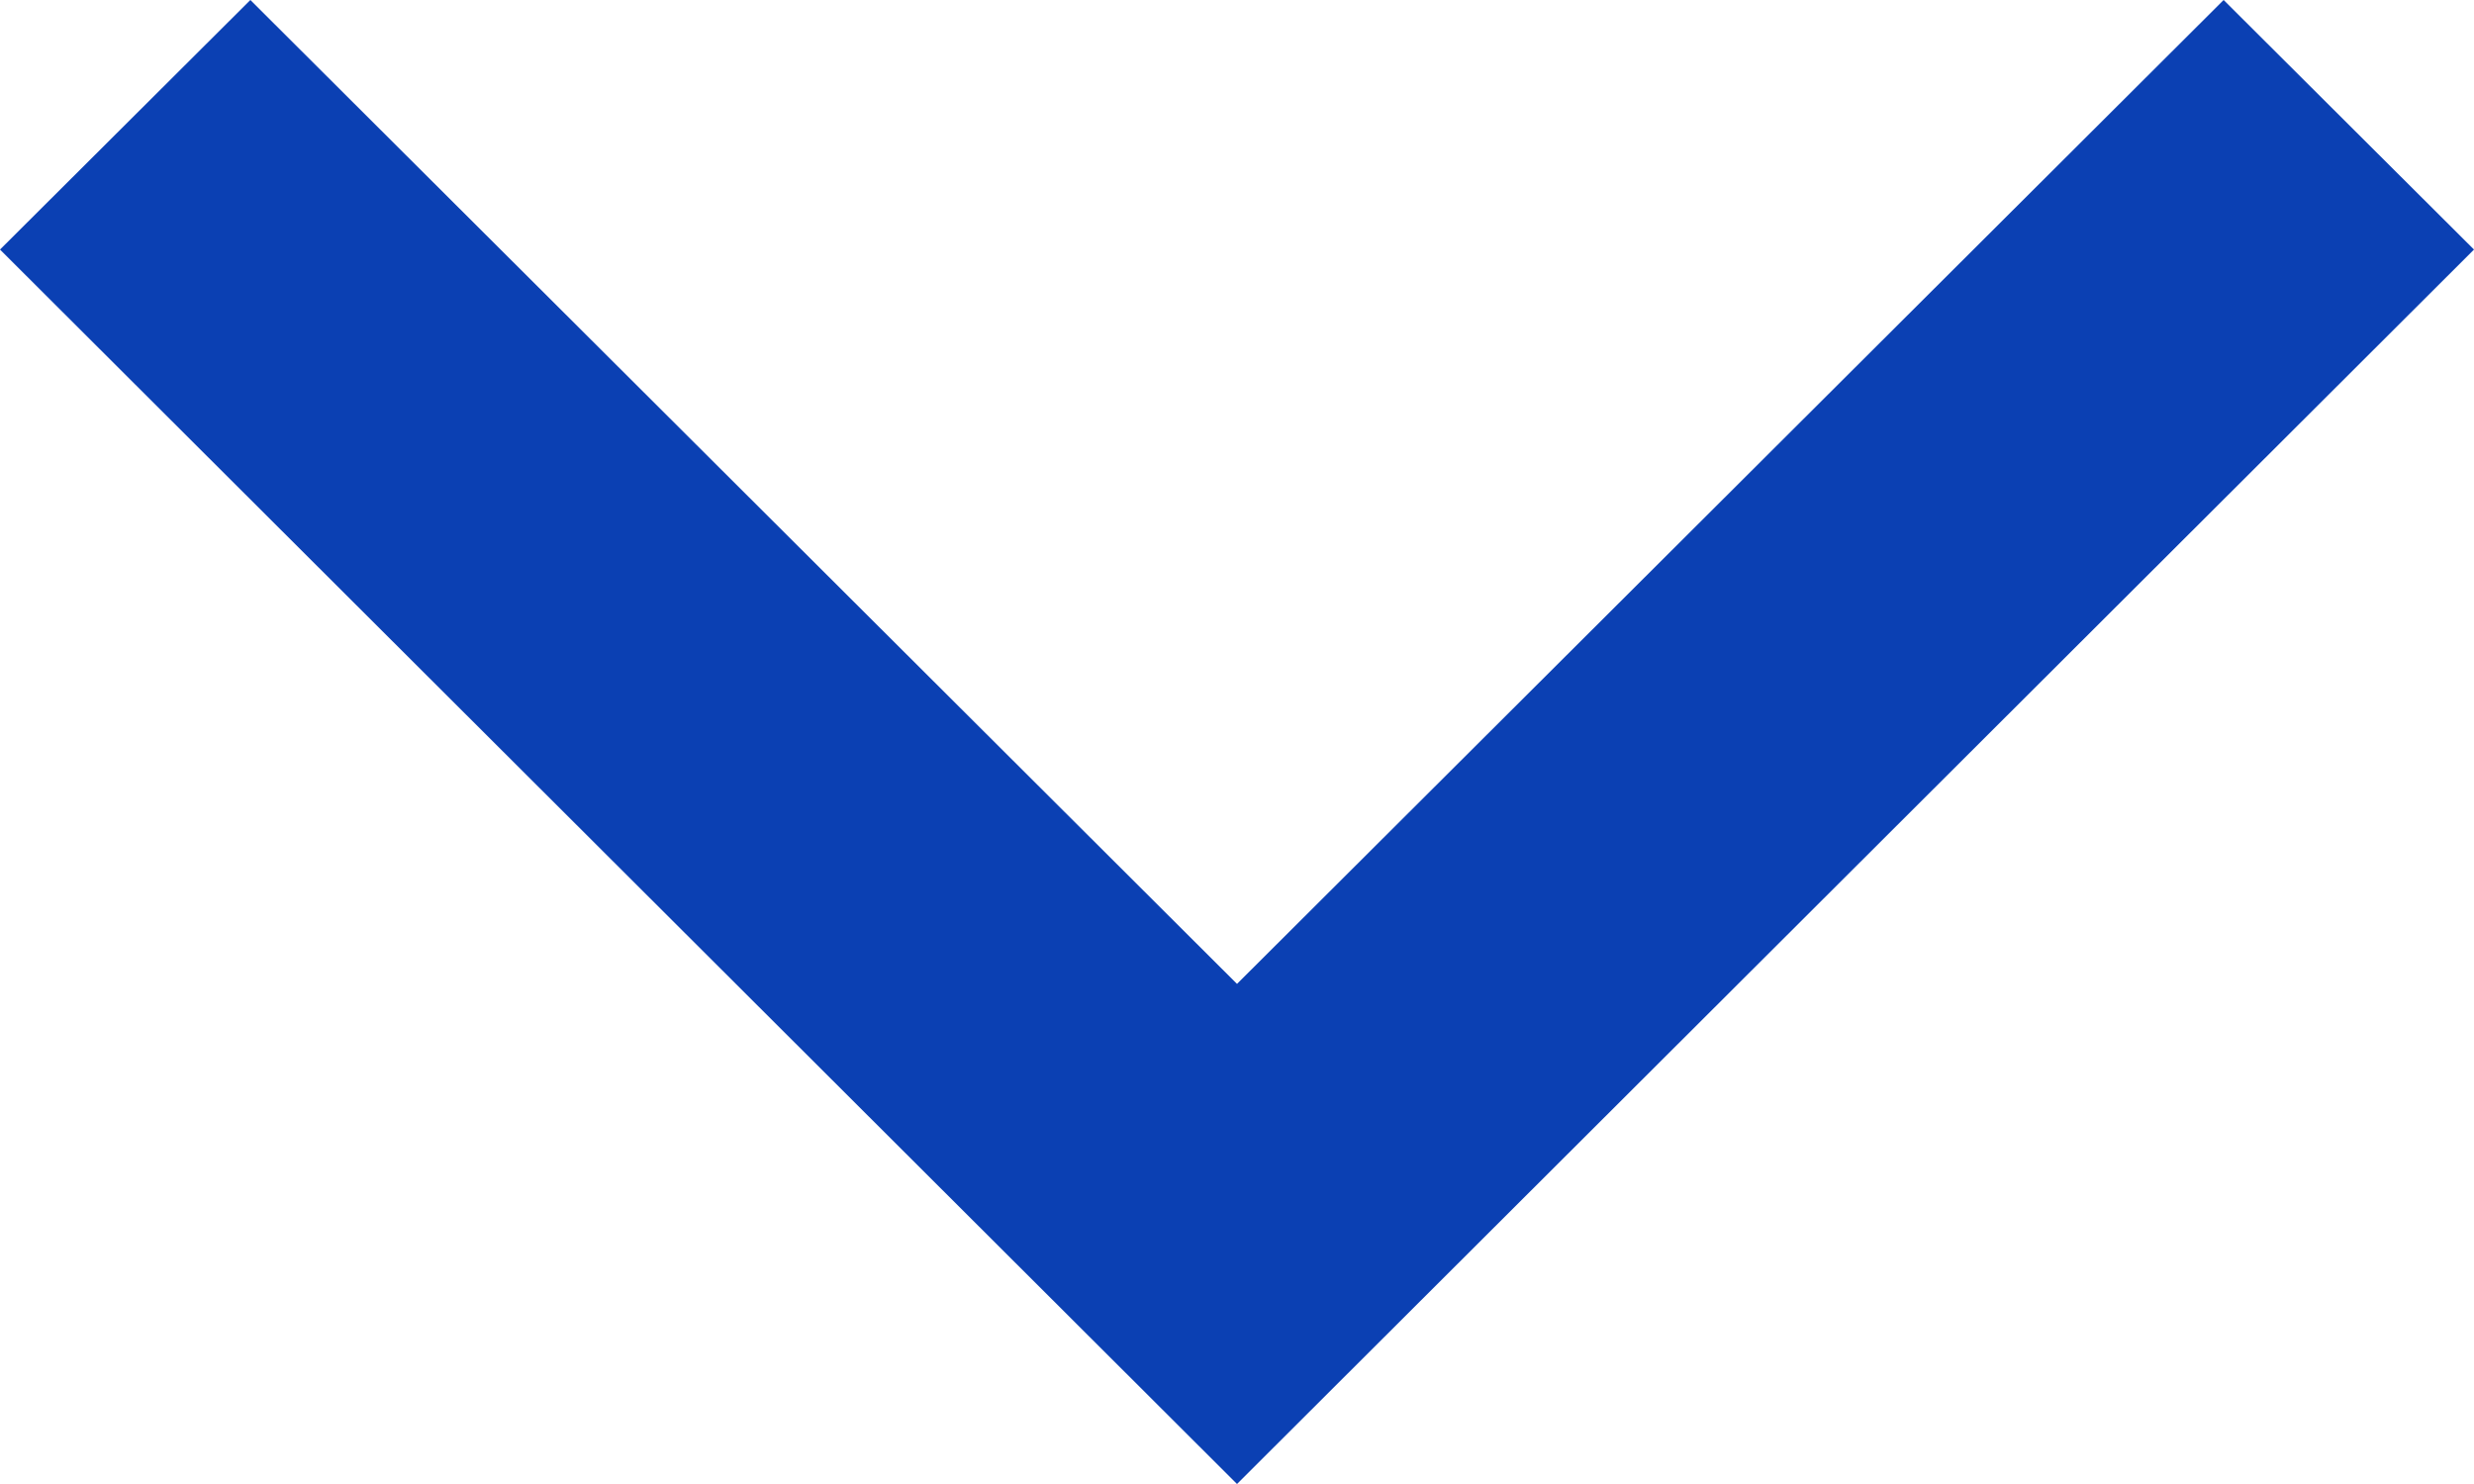
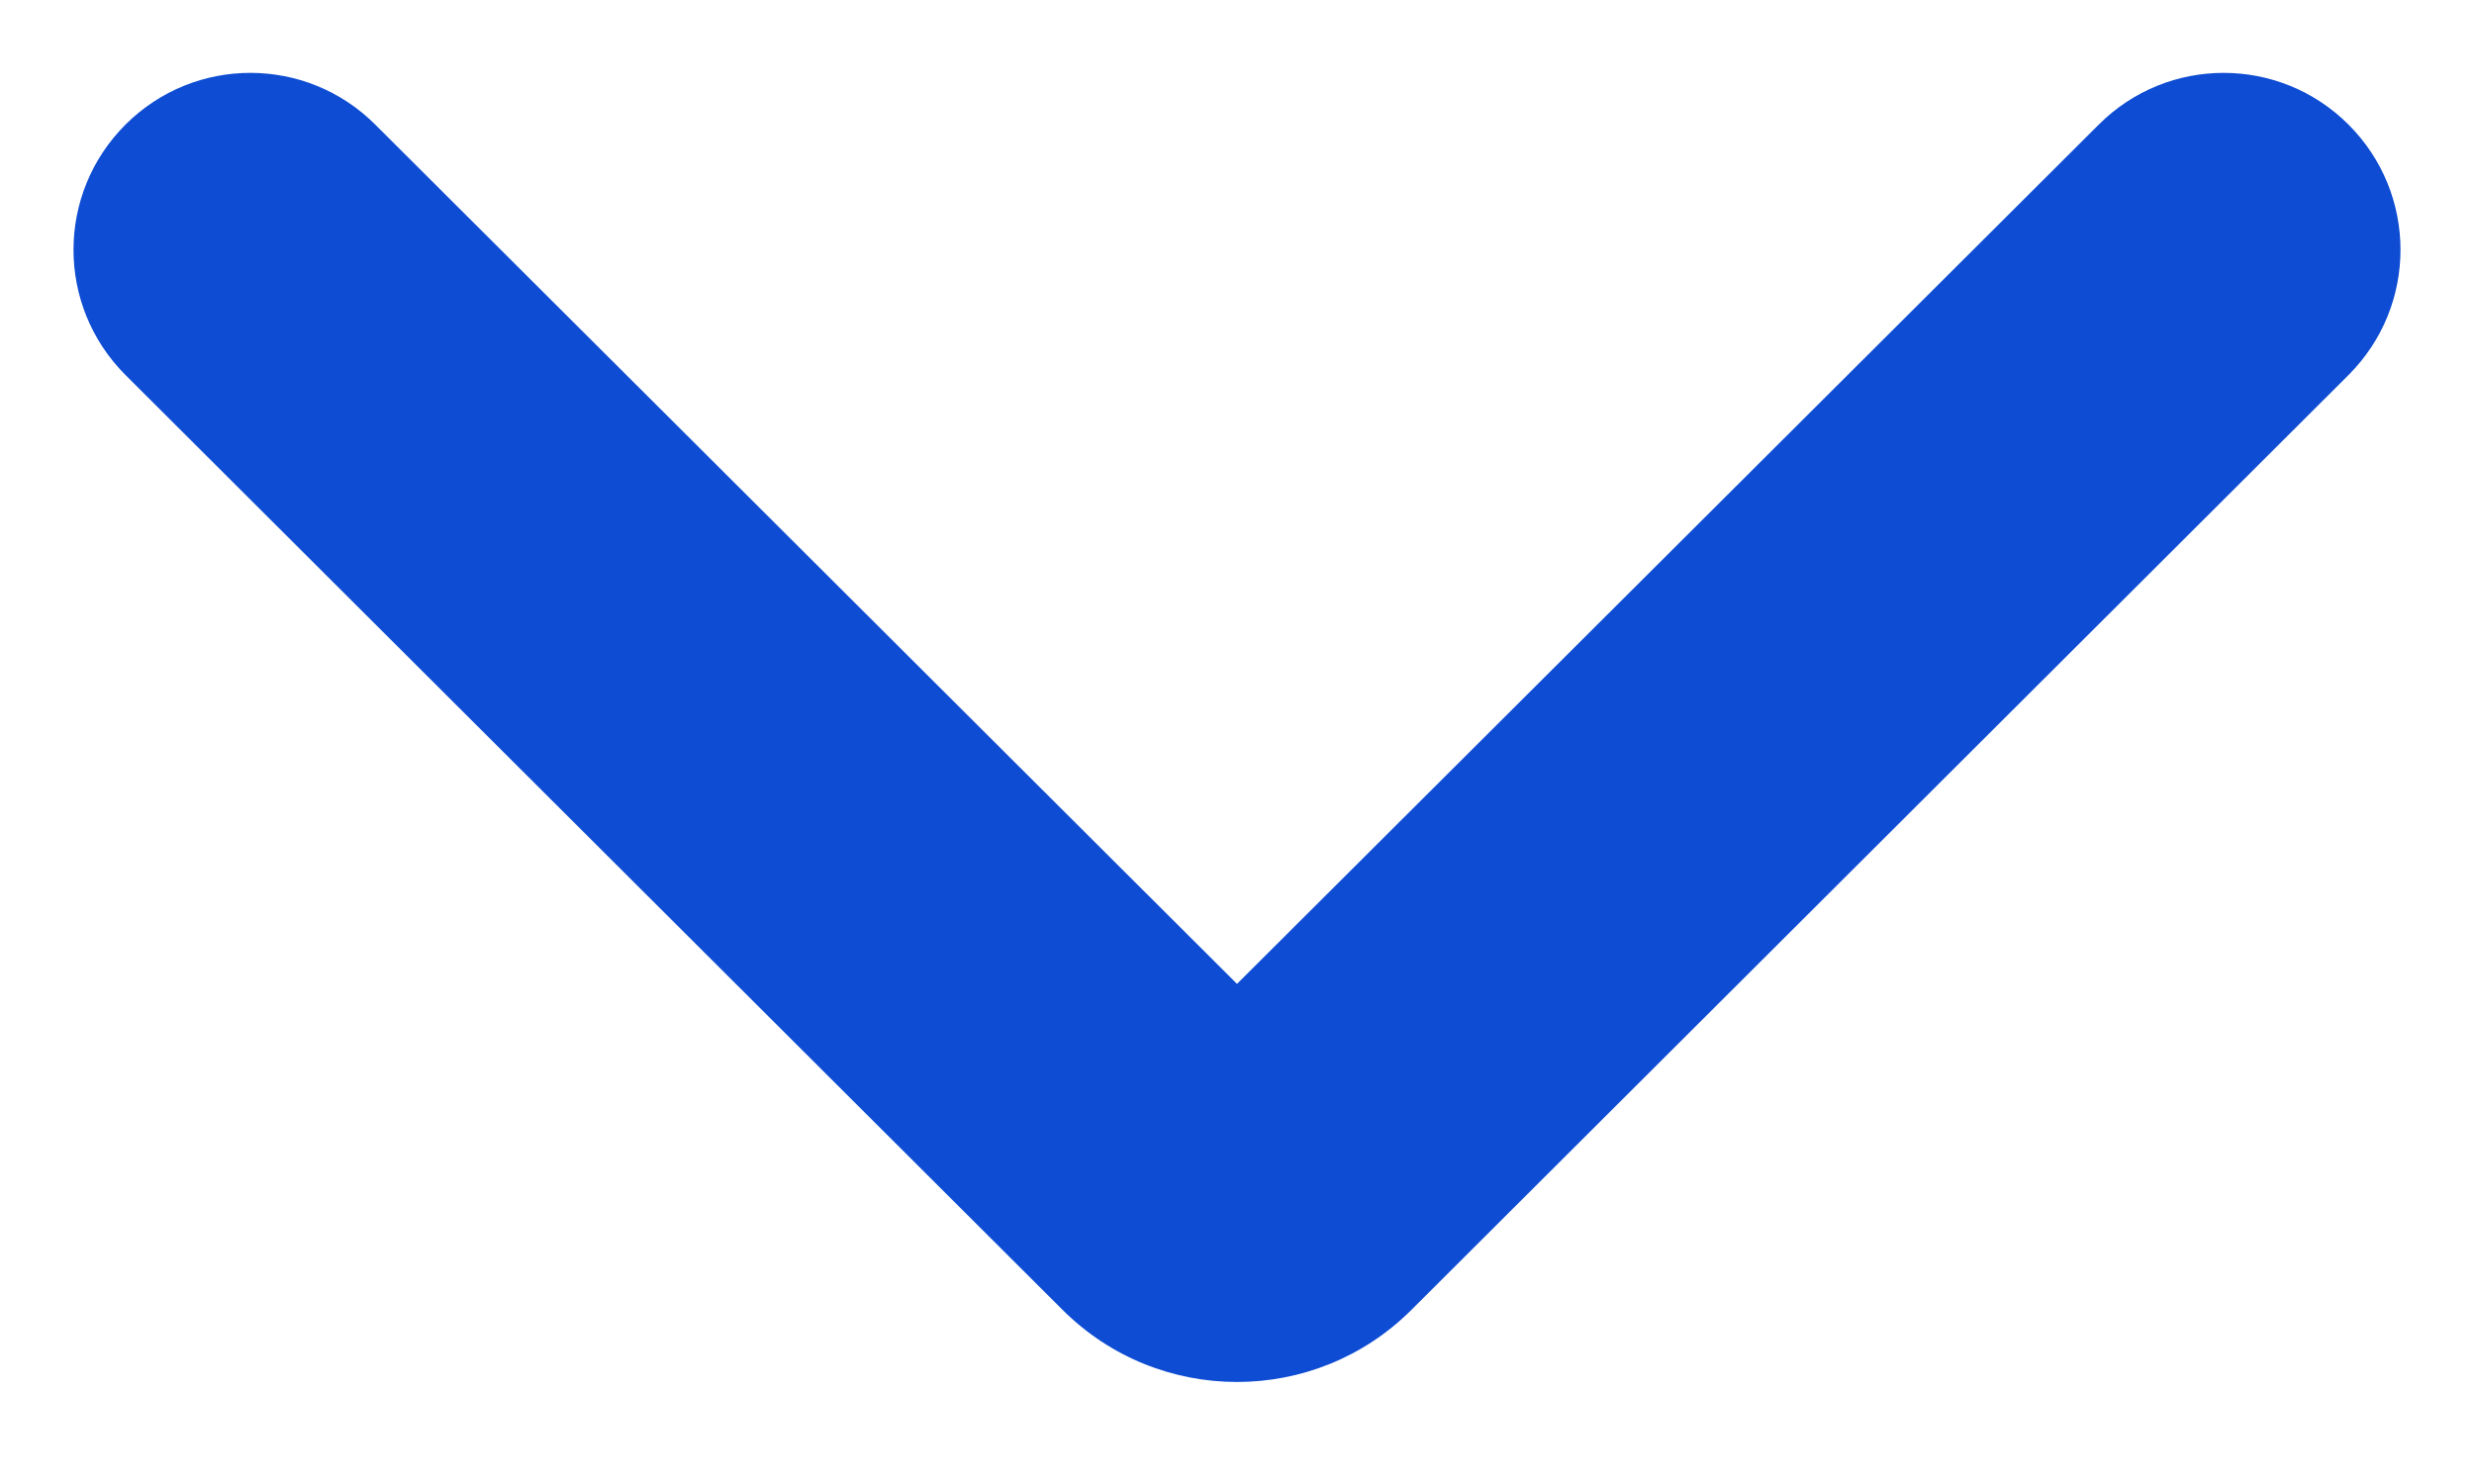
<svg xmlns="http://www.w3.org/2000/svg" width="10" height="6" viewBox="0 0 10 6" fill="none">
-   <path d="M1.012 0L0 1.009L5 6L10 1.009L8.988 0L5 3.978L1.012 0Z" fill="#0B40B3" />
+   <path d="M8.483 0.504C8.762 0.225 9.213 0.225 9.492 0.503C9.773 0.783 9.773 1.236 9.493 1.516L5.706 5.295C5.316 5.685 4.684 5.685 4.294 5.295L0.507 1.516C0.227 1.236 0.227 0.783 0.508 0.503C0.787 0.225 1.238 0.225 1.517 0.504L5 3.978L8.483 0.504Z" fill="#0D4CD3" />
</svg>
